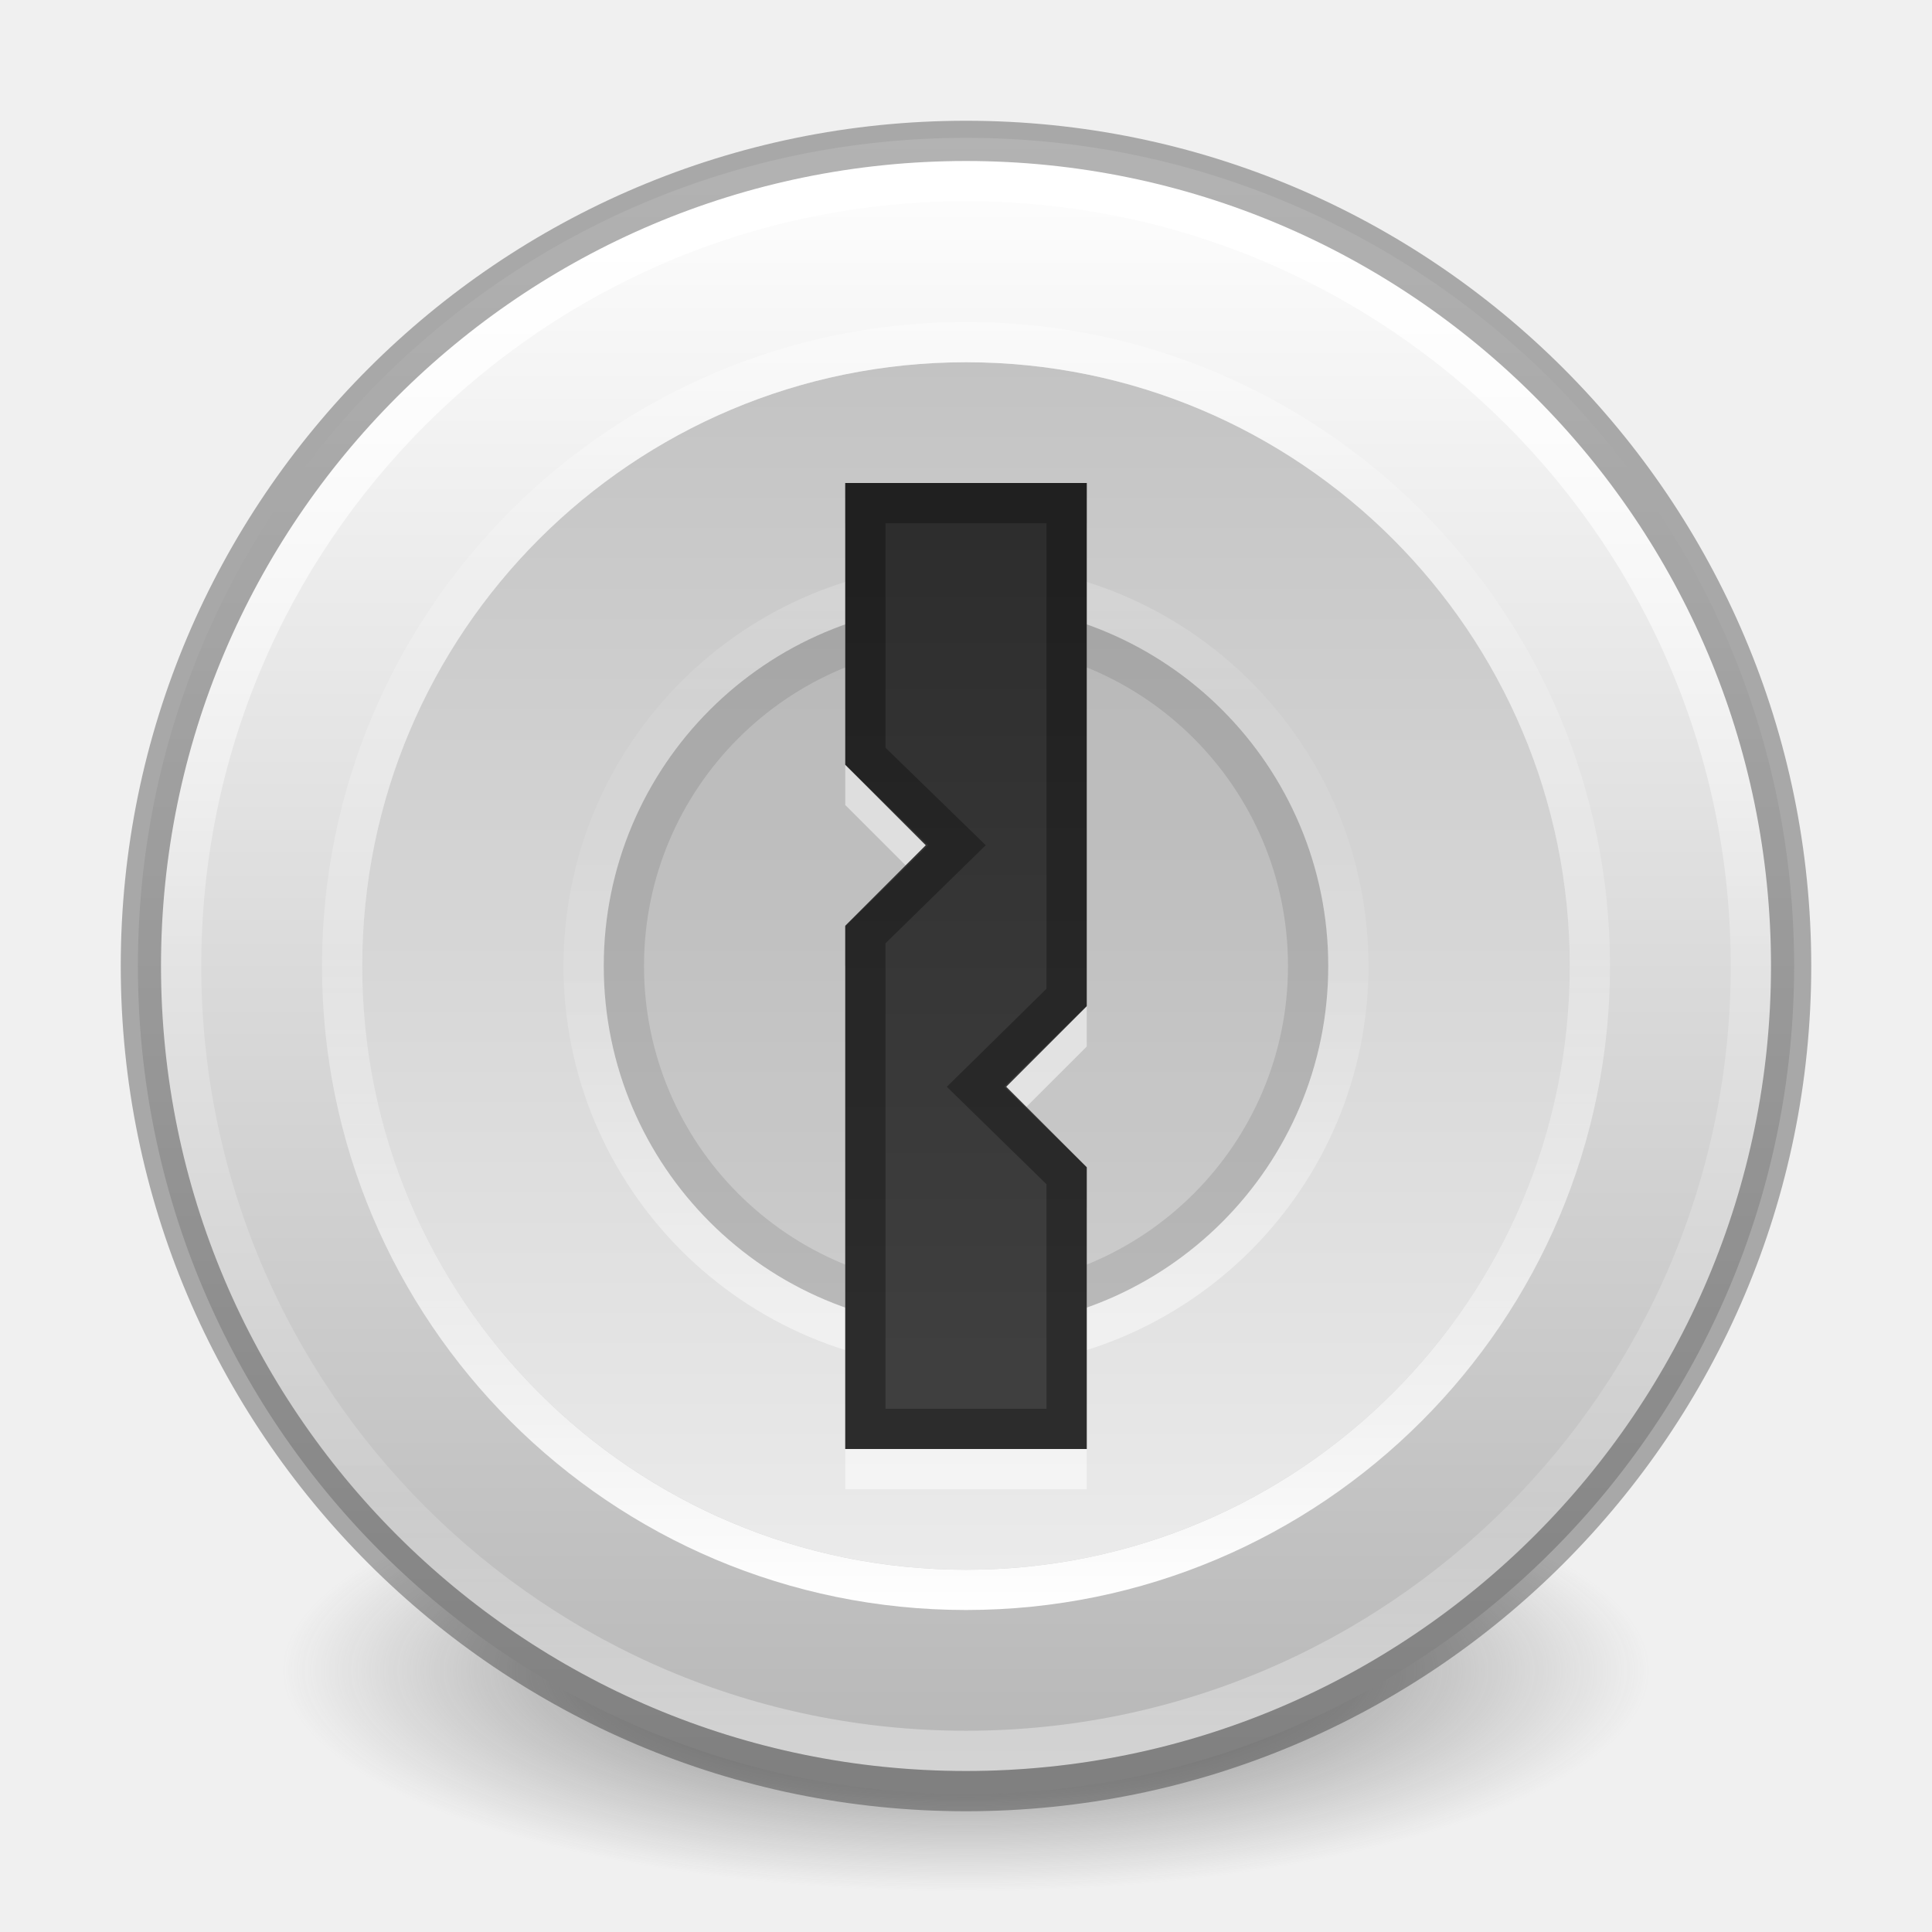
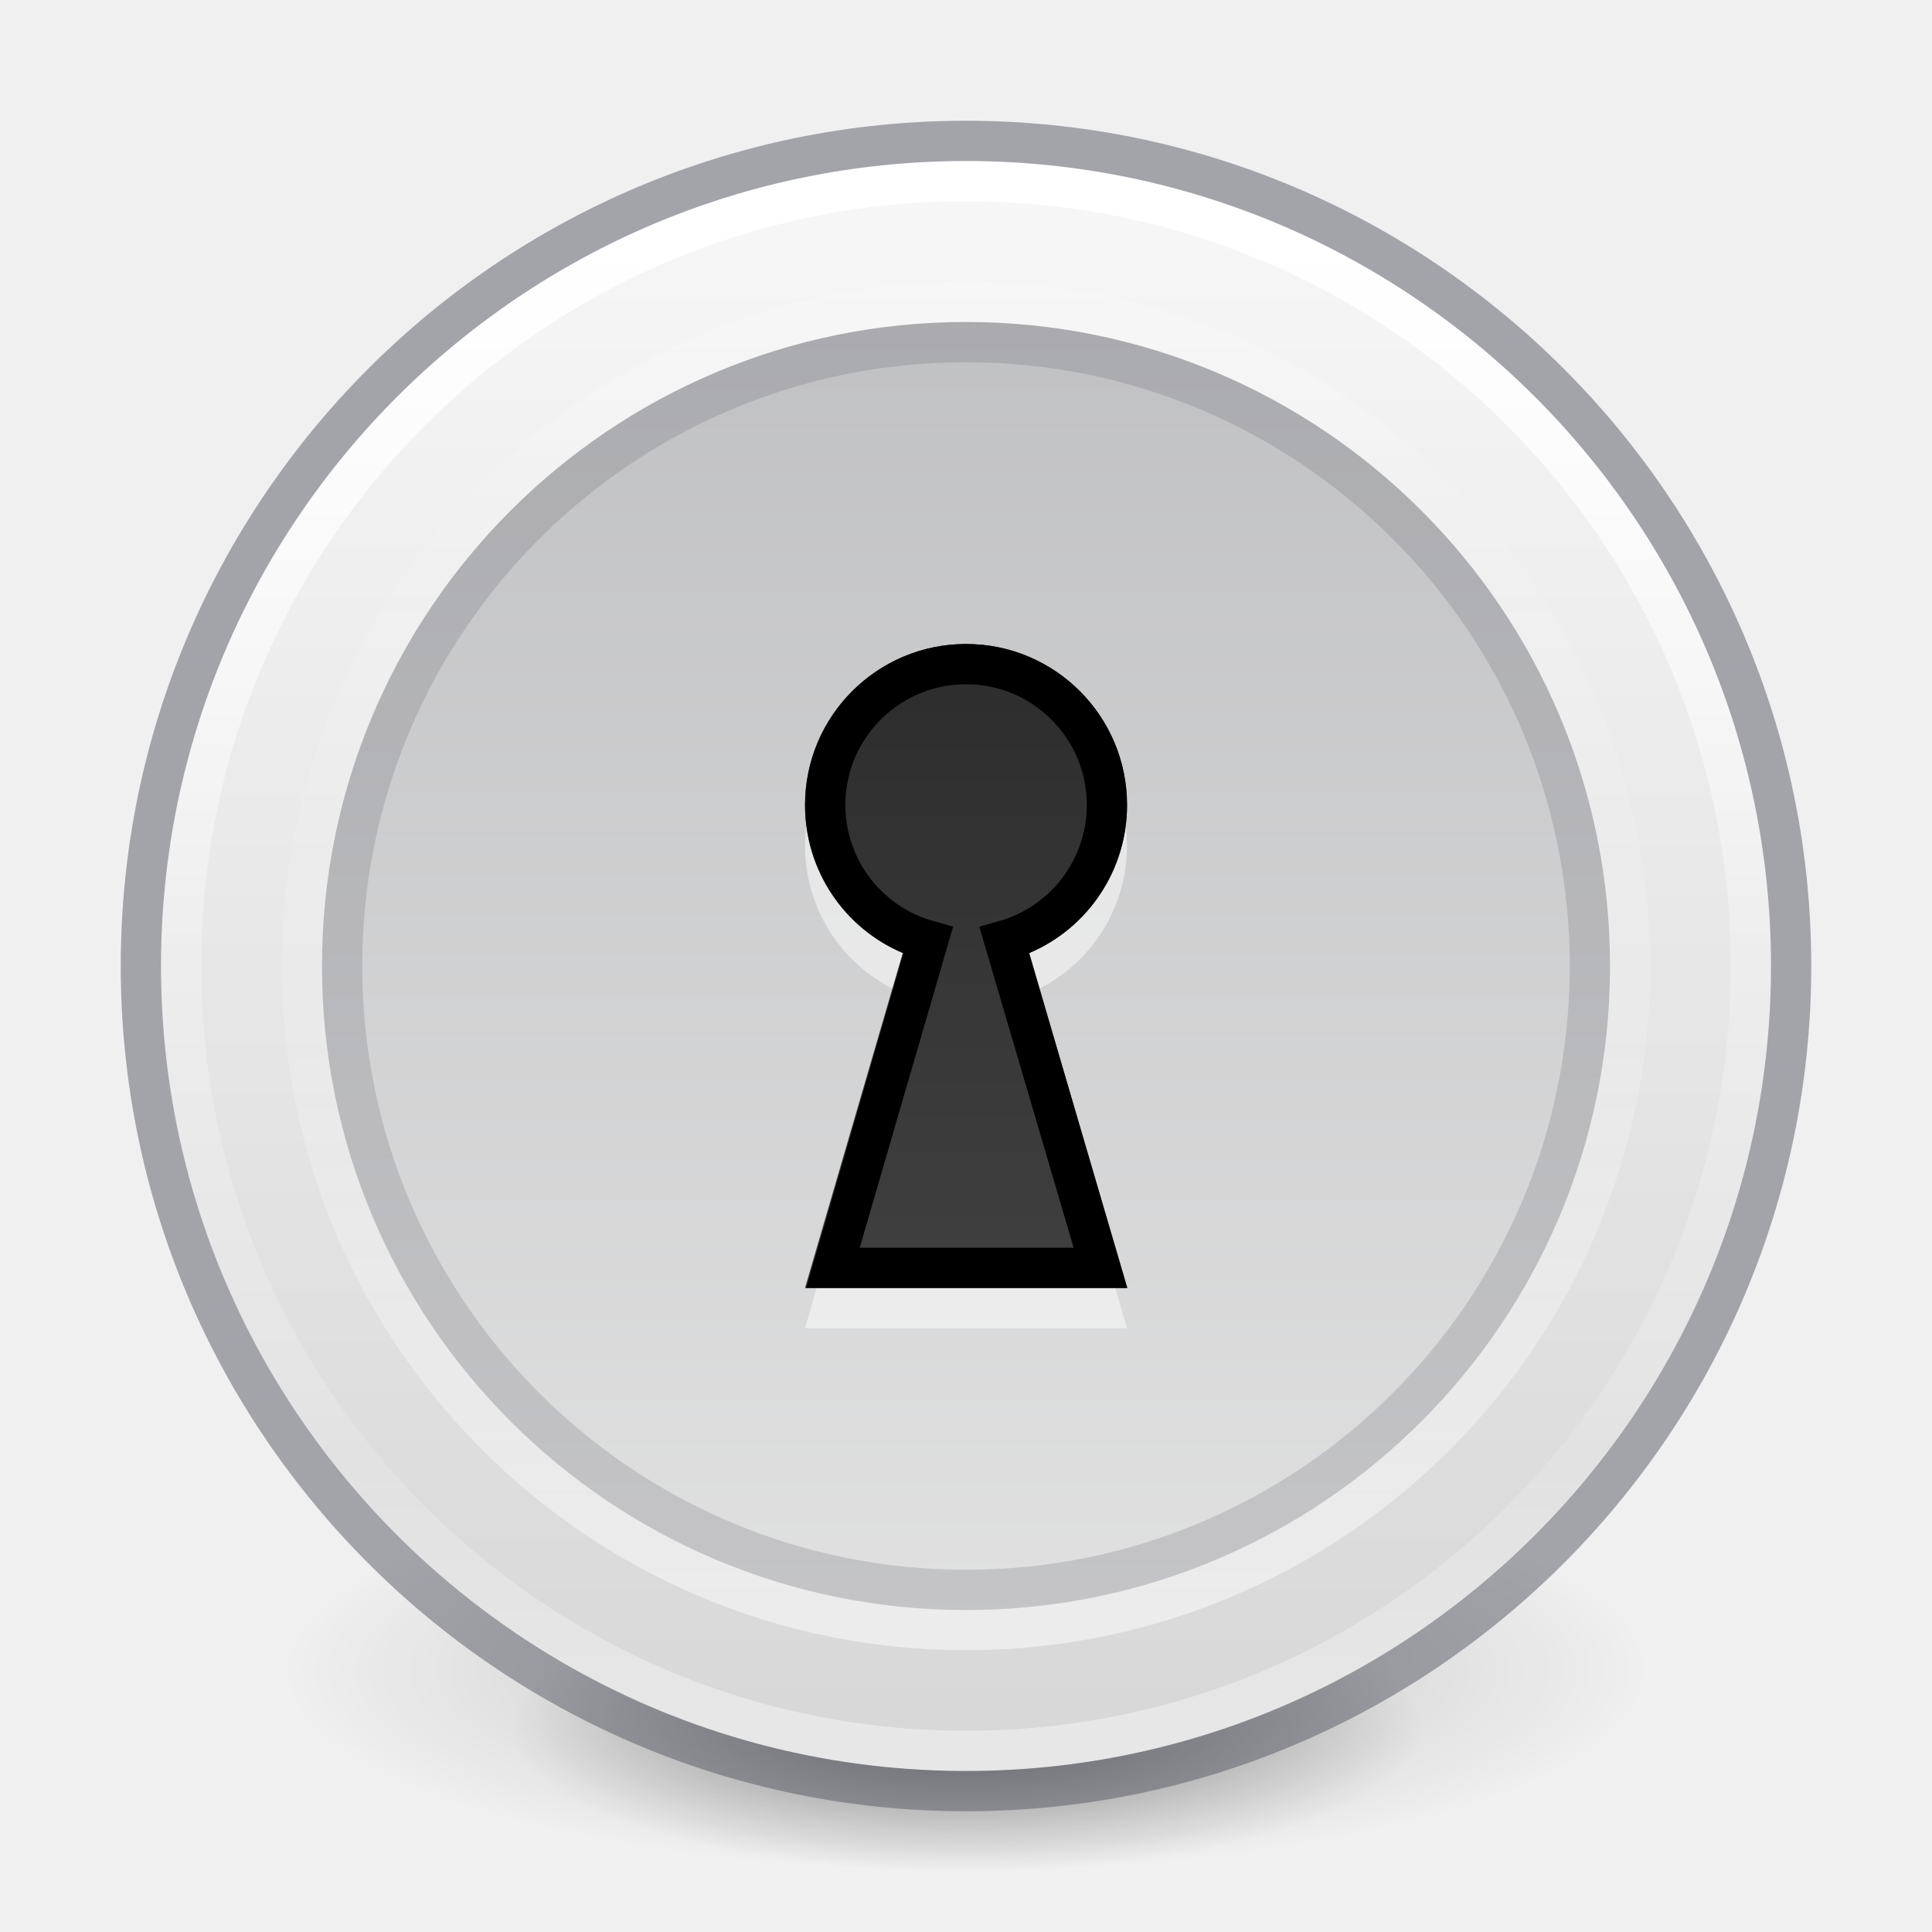
<svg xmlns="http://www.w3.org/2000/svg" xmlns:xlink="http://www.w3.org/1999/xlink" version="1.1" width="48" height="48" id="svg4493">
  <defs id="defs4495">
+     <linearGradient id="linearGradient992">
+       <stop id="stop988" offset="0" style="stop-color:#fafafa;stop-opacity:1" />
+       <stop id="stop990" offset="1" style="stop-color:#abacae;stop-opacity:1" />
+     </linearGradient>
    <linearGradient id="linearGradient4011">
      <stop id="stop4013" style="stop-color:#ffffff;stop-opacity:1" offset="0" />
      <stop id="stop4015" style="stop-color:#ffffff;stop-opacity:0.235" offset="0.508" />
      <stop id="stop4017" style="stop-color:#ffffff;stop-opacity:0.157" offset="0.835" />
      <stop id="stop4019" style="stop-color:#ffffff;stop-opacity:0.392" offset="1" />
    </linearGradient>
-     <linearGradient id="linearGradient3820-7-2-1">
-       <stop id="stop3822-2-6-3" style="stop-color:#3d3d3d;stop-opacity:1" offset="0" />
-       <stop id="stop3864-8-7-7" style="stop-color:#686868;stop-opacity:0.498" offset="0.5" />
-       <stop id="stop3824-1-2-5" style="stop-color:#686868;stop-opacity:0" offset="1" />
-     </linearGradient>
    <linearGradient id="linearGradient3881">
      <stop style="stop-color:#2d2d2d;stop-opacity:1" offset="0" id="stop3883" />
      <stop style="stop-color:#3f3f3f;stop-opacity:1" offset="1" id="stop3885" />
    </linearGradient>
-     <clipPath clipPathUnits="userSpaceOnUse" id="clipPath3865">
-       <path d="m 32,24 a 8,8 0 1 1 -16,0 8,8 0 1 1 16,0 z" id="path3867" style="opacity:0.2;fill:#000000;fill-opacity:1;stroke:none" />
+     <linearGradient id="linearGradient3907">
+       <stop style="stop-color:#fafafa;stop-opacity:1" offset="0" id="stop3909" />
+       <stop style="stop-color:#d4d4d4;stop-opacity:1" offset="1" id="stop3911" />
+     </linearGradient>
+     <linearGradient xlink:href="#linearGradient4011" id="linearGradient3111-7" gradientUnits="userSpaceOnUse" gradientTransform="matrix(1.054054,0,0,1.054054,-51.611,-2.728234)" x1="71.204" y1="7.618" x2="71.204" y2="43.283" />
+     <linearGradient xlink:href="#linearGradient3907" id="linearGradient3932-9" gradientUnits="userSpaceOnUse" gradientTransform="matrix(0,1.428571,-1.428571,0,56.85714,-8.857474)" x1="6.657" y1="23" x2="39.442" y2="23" />
+     <linearGradient xlink:href="#linearGradient3881" id="linearGradient1731" gradientUnits="userSpaceOnUse" gradientTransform="matrix(0.9999996,0,0,1.090909,60.00001,-2.181818)" x1="881" y1="-244.24" x2="881" y2="-233.927" />
+     <linearGradient xlink:href="#linearGradient3881" id="linearGradient1733" gradientUnits="userSpaceOnUse" gradientTransform="matrix(0.9999996,0,0,1.090909,60.00001,-2.181818)" x1="24" y1="14" x2="24" y2="33" />
+     <clipPath clipPathUnits="userSpaceOnUse" id="clipPath3865-7-7-8-6">
+       <path d="m 32,24 a 8,8 0 1 1 -16,0 8,8 0 1 1 16,0 z" id="path3867-9-4-4-4" style="opacity:0.2;fill:#000000;fill-opacity:1;stroke:none" />
    </clipPath>
-     <linearGradient id="outerBackgroundGradient-0">
-       <stop style="stop-color:#c3c3c3;stop-opacity:1;" offset="0" id="stop3864-8-6-3" />
-       <stop style="stop-color:#ebebeb;stop-opacity:1;" offset="1" id="stop3866-9-1-7" />
+     <linearGradient y2="44.341" x2="71.204" y1="6.238" x1="71.204" gradientTransform="matrix(0.8918919,0,0,-0.8918919,-39.97854,46.61558)" gradientUnits="userSpaceOnUse" id="linearGradient3993-0-6-0-8-5" xlink:href="#linearGradient4011" />
+     <linearGradient xlink:href="#linearGradient992" id="linearGradient2842" gradientUnits="userSpaceOnUse" gradientTransform="matrix(0,-2.539682,-2.539682,0,82.41269,82.41236)" x1="6.657" y1="23" x2="37.554" y2="23" />
+     <radialGradient r="62.769" fy="185.297" fx="99.189" cy="185.297" cx="99.189" gradientTransform="matrix(0.3823536,7.5555777e-8,-1.8372241e-8,0.1115198,-5.925427,36.33585)" gradientUnits="userSpaceOnUse" id="radialGradient3300-8" xlink:href="#linearGradient3820-7-2" />
+     <linearGradient id="linearGradient3820-7-2">
+       <stop offset="0" style="stop-color:#000000;stop-opacity:1" id="stop3822-2-6" />
+       <stop offset="1" style="stop-color:#000000;stop-opacity:0" id="stop3824-1-2" />
    </linearGradient>
-     <linearGradient id="linearGradient3907">
-       <stop style="stop-color:#ffffff;stop-opacity:1;" offset="0" id="stop3909" />
-       <stop style="stop-color:#b6b6b6;stop-opacity:1" offset="1" id="stop3911" />
-     </linearGradient>
-     <linearGradient xlink:href="#linearGradient4011" id="linearGradient3111" gradientUnits="userSpaceOnUse" gradientTransform="matrix(1.054054,0,0,1.054054,-51.611,-2.727901)" x1="71.204" y1="6.238" x2="71.204" y2="44.341" />
-     <radialGradient xlink:href="#linearGradient3820-7-2-1" id="radialGradient3117" gradientUnits="userSpaceOnUse" gradientTransform="matrix(0.2708338,0,0,0.08762273,-2.855072,25.18723)" cx="99.157" cy="186.171" fx="99.157" fy="186.171" r="62.769" />
-     <linearGradient xlink:href="#linearGradient3881" id="linearGradient3916" gradientUnits="userSpaceOnUse" gradientTransform="matrix(0.9999996,0,0,1.090909,8.89e-6,-2.181818)" x1="24" y1="14" x2="24" y2="33" />
-     <linearGradient xlink:href="#outerBackgroundGradient-0" id="linearGradient3926" gradientUnits="userSpaceOnUse" gradientTransform="matrix(0,1.071428,-1.071428,0,48.64285,-0.6428563)" x1="9" y1="23" x2="37" y2="23" />
-     <linearGradient xlink:href="#linearGradient3907" id="linearGradient3932" gradientUnits="userSpaceOnUse" gradientTransform="matrix(0,1.469613,-1.469613,0,57.8011,-9.801106)" x1="9" y1="23" x2="37" y2="23" />
-     <linearGradient id="linearGradient4011-6">
-       <stop id="stop4013-5" style="stop-color:#ffffff;stop-opacity:1" offset="0" />
-       <stop id="stop4015-4" style="stop-color:#ffffff;stop-opacity:0.235" offset="0.508" />
-       <stop id="stop4017-7" style="stop-color:#ffffff;stop-opacity:0.157" offset="0.835" />
-       <stop id="stop4019-0" style="stop-color:#ffffff;stop-opacity:0.392" offset="1" />
-     </linearGradient>
-     <linearGradient y2="44.341" x2="71.204" y1="6.238" x1="71.204" gradientTransform="matrix(0.8378378,0,0,-0.8378378,-36.10105,45.24525)" gradientUnits="userSpaceOnUse" id="linearGradient3953" xlink:href="#linearGradient4011-6" />
-     <linearGradient id="linearGradient4011-6-9">
-       <stop id="stop4013-5-4" style="stop-color:#ffffff;stop-opacity:1" offset="0" />
-       <stop id="stop4015-4-8" style="stop-color:#ffffff;stop-opacity:0.235" offset="0.508" />
-       <stop id="stop4017-7-8" style="stop-color:#ffffff;stop-opacity:0.157" offset="0.835" />
-       <stop id="stop4019-0-4" style="stop-color:#ffffff;stop-opacity:0.392" offset="1" />
-     </linearGradient>
-     <linearGradient y2="44.341" x2="71.204" y1="6.238" x1="71.204" gradientTransform="matrix(0.5135135,0,0,-0.5135135,-12.83613,37.02128)" gradientUnits="userSpaceOnUse" id="linearGradient3993" xlink:href="#linearGradient4011-6-9" />
+     <radialGradient r="62.769" fy="185.297" fx="99.189" cy="185.297" cx="99.189" gradientTransform="matrix(0.2549024,5.3967361e-8,-1.2248161e-8,0.07965545,6.716382,44.24067)" gradientUnits="userSpaceOnUse" id="radialGradient4192-6" xlink:href="#linearGradient3820-7-2" />
  </defs>
-   <path style="fill:url(#radialGradient3117);fill-opacity:1;stroke:none" id="path3818-0-5" d="m 41,41.5 a 17,5.5 0 1 1 -34,0 17,5.5 0 1 1 34,0 z" />
-   <path style="fill:url(#linearGradient3932);fill-opacity:1;fill-rule:nonzero;stroke:none" id="path3902" d="m 24.001,3.425 c -11.363,0 -20.575,9.212 -20.575,20.574 0,11.363 9.212,20.575 20.575,20.575 11.363,0 20.574,-9.212 20.574,-20.575 0,-11.362 -9.211,-20.574 -20.574,-20.574 l 0,0 z" />
-   <path style="fill:url(#linearGradient3926);fill-opacity:1;fill-rule:nonzero;stroke:none" id="path3824" d="m 24.001,9 c -8.285,0 -15.001,6.716 -15.001,15 0,8.284 6.716,15 15.001,15 C 32.285,39 39,32.284 39,24 39,15.716 32.285,9 24.001,9 l 0,0 z" />
-   <path transform="matrix(1.125,0,0,1.125,-3,-3.000001)" style="opacity:0.1;fill:#000000;fill-opacity:1;stroke:none" id="path3857" d="m 32,24 a 8,8 0 1 1 -16,0 8,8 0 1 1 16,0 z" />
-   <path transform="matrix(1.124989,0,0,1.124989,-2.999743,-2.999744)" d="m 32,24 a 8,8 0 1 1 -16,0 8,8 0 1 1 16,0 z" id="path3859" style="opacity:0.1;fill:none;stroke:#000000;stroke-width:1.778;stroke-miterlimit:4;stroke-opacity:1;stroke-dasharray:none" clip-path="url(#clipPath3865)" />
-   <path style="opacity:1;color:#000000;fill:none;stroke:url(#linearGradient3111);stroke-width:1;stroke-linecap:round;stroke-linejoin:round;stroke-miterlimit:4;stroke-opacity:1;stroke-dasharray:none;stroke-dashoffset:0;marker:none;visibility:visible;display:inline;overflow:visible;enable-background:accumulate" id="path8655" d="m 43.5,23.999 c 0,10.77 -8.731,19.501 -19.5,19.501 -10.77,0 -19.5,-8.731 -19.5,-19.501 0,-10.769 8.731,-19.499 19.5,-19.499 C 34.769,4.5 43.5,13.23 43.5,23.999 l 0,0 z" />
-   <path style="opacity:0.3;color:#000000;fill:none;stroke:#000000;stroke-width:1;stroke-linecap:round;stroke-linejoin:round;stroke-miterlimit:4;stroke-opacity:1;stroke-dasharray:none;stroke-dashoffset:0;marker:none;visibility:visible;display:inline;overflow:visible;enable-background:accumulate" id="path2555-6" d="m 24,3.5 c -11.311,0 -20.5,9.189 -20.5,20.5 0,11.311 9.189,20.5 20.5,20.5 11.311,0 20.5,-9.189 20.5,-20.5 0,-11.311 -9.189,-20.5 -20.5,-20.5 z" />
-   <path style="color:#000000;fill:none;stroke:url(#linearGradient3953);stroke-width:1;stroke-linecap:round;stroke-linejoin:round;stroke-miterlimit:4;stroke-opacity:1;stroke-dasharray:none;stroke-dashoffset:0;marker:none;visibility:visible;display:inline;overflow:visible;enable-background:accumulate" id="path8655-1" d="m 39.5,24.001 c 0,-8.561 -6.94,-15.501 -15.5,-15.501 -8.56,0 -15.5,6.94 -15.5,15.501 0,8.56 6.94,15.499 15.5,15.499 8.56,0 15.5,-6.939 15.5,-15.499 l 0,0 z" />
-   <path style="color:#000000;fill:none;stroke:url(#linearGradient3993);stroke-width:1;stroke-linecap:round;stroke-linejoin:round;stroke-miterlimit:4;stroke-opacity:1;stroke-dasharray:none;stroke-dashoffset:0;marker:none;visibility:visible;display:inline;overflow:visible;enable-background:accumulate;opacity:0.5" id="path8655-1-6" d="M 33.5,24 C 33.5,18.753 29.246,14.5 24,14.5 18.753,14.5 14.5,18.754 14.5,24 c 0,5.247 4.253,9.5 9.5,9.5 5.246,0 9.5,-4.253 9.5,-9.5 l 0,0 z" />
-   <path style="fill:#ffffff;fill-opacity:1;stroke:none;opacity:0.5" d="m 21,13 6,0 0,13 -2,2 2,2 L 27,37 l -6,0 0,-13 2,-2 -2,-2 z" id="rect3030-5" />
-   <path style="fill:url(#linearGradient3916);fill-opacity:1;stroke:none" d="m 21,12 6,0 L 27,25 25,27 27,29 l 0,7 -6,0 L 21,23 23,21 21,19 z" id="rect3030" />
-   <path style="opacity:0.3;fill:none;stroke:#000000;stroke-opacity:1" d="m 21.5,12.5 5,0 0,12.275 L 24.238,27 26.5,29.212 26.5,35.5 l -5,0 0,-12.275 L 23.774,21 21.5,18.788 z" id="rect3030-2" />
+   <g style="stroke-width:1.406" transform="matrix(0.7083333,0,0,0.7142827,1.33333,0.784605)" id="g4198-4">
+     <path style="opacity:0.2;fill:url(#radialGradient3300-8);fill-opacity:1;stroke:none;stroke-width:1.406" id="path3818-0-6" d="m 56,57.002 a 24,6.999 0 1 1 -48,0 24,6.999 0 1 1 48,0 z" />
+     <path d="m 48,59.002 a 16,4.999 0 1 1 -32,0 16,4.999 0 1 1 32,0 z" id="path4190-2" style="opacity:0.4;fill:url(#radialGradient4192-6);fill-opacity:1;stroke:none;stroke-width:1.406" />
+   </g>
+   <path style="fill:url(#linearGradient3932-9);fill-opacity:1;fill-rule:nonzero;stroke:none;stroke-width:1" id="path3902-8" d="M 24.001,4 C 12.955,4 4,12.955 4,23.999 4,35.045 12.955,44 24.001,44 35.046,44 44,35.045 44,23.999 44,12.955 35.046,4 24.001,4 Z" />
+   <path style="color:#000000;display:inline;overflow:visible;visibility:visible;opacity:1;fill:none;stroke:url(#linearGradient3111-7);stroke-width:1;stroke-linecap:round;stroke-linejoin:round;stroke-miterlimit:4;stroke-dasharray:none;stroke-dashoffset:0;stroke-opacity:1;marker:none;enable-background:accumulate" id="path8655-9" d="m 43.5,23.999 c 0,10.77 -8.731,19.501 -19.5,19.501 -10.77,0 -19.5,-8.731 -19.5,-19.501 0,-10.769 8.731,-19.499 19.5,-19.499 C 34.769,4.5 43.5,13.23 43.5,23.999 Z" />
+   <path style="color:#000000;display:inline;overflow:visible;visibility:visible;opacity:0.5;fill:none;stroke:url(#linearGradient3993-0-6-0-8-5);stroke-width:1;stroke-linecap:round;stroke-linejoin:round;stroke-miterlimit:4;stroke-dasharray:none;stroke-dashoffset:0;stroke-opacity:1;marker:none;enable-background:accumulate" id="path8655-1-6-9-4-8-2" d="m 40.5,24 c 0,-9.113 -7.388,-16.501 -16.5,-16.501 C 14.887,7.5 7.5,14.887 7.5,24 c 0,9.113 7.387,16.499 16.5,16.499 9.112,0 16.5,-7.387 16.5,-16.499 z" />
+   <path style="color:#000000;display:inline;overflow:visible;visibility:visible;opacity:0.5;fill:none;stroke:#555761;stroke-width:1;stroke-linecap:round;stroke-linejoin:round;stroke-miterlimit:4;stroke-dasharray:none;stroke-dashoffset:0;stroke-opacity:1;marker:none;enable-background:accumulate" id="path2555-6-6" d="m 24,3.5 c -11.311,0 -20.5,9.189 -20.5,20.5 0,11.311 9.189,20.5 20.5,20.5 11.311,0 20.5,-9.189 20.5,-20.5 0,-11.311 -9.189,-20.5 -20.5,-20.5 z" />
+   <path style="opacity:1;vector-effect:none;fill:url(#linearGradient2842);fill-opacity:1;fill-rule:nonzero;stroke:none;stroke-width:1;stroke-linecap:butt;stroke-linejoin:miter;stroke-miterlimit:4;stroke-dasharray:none;stroke-dashoffset:0;stroke-opacity:1" id="path3824-3-2" d="m 24.001,40 c -8.837,0 -16.001,-7.164 -16.001,-16 0,-8.837 7.164,-16 16.001,-16 8.836,0 15.999,7.164 15.999,16 0,8.836 -7.163,16 -15.999,16 z" />
+   <g id="g854-6-0-4" transform="matrix(1.333333,0,0,1.333333,-1230.667,375.6667)" style="opacity:0.5;vector-effect:none;fill:#ffffff;fill-opacity:1;stroke:none;stroke-width:0.75;stroke-linecap:butt;stroke-linejoin:miter;stroke-miterlimit:4;stroke-dasharray:none;stroke-dashoffset:0;stroke-opacity:1">
+     <path id="path852-1-6-3" style="color:#000000;overflow:visible;vector-effect:none;fill:#ffffff;fill-opacity:1;stroke:none;stroke-width:0.75;stroke-linecap:butt;stroke-linejoin:miter;stroke-miterlimit:4;stroke-dasharray:none;stroke-dashoffset:0;stroke-opacity:1;marker:none" overflow="visible" d="m 941,-269 a 3,3 0 0 0 -3,3 c 0,1.243 0.745,2.304 1.822,2.759 L 938,-257 h 6 l -1.821,-6.241 A 2.984,2.984 0 0 0 944,-266 a 3,3 0 0 0 -3,-3 z" />
+   </g>
+   <g id="g854-3" transform="matrix(1.333333,0,0,1.333333,-1230.667,374.6663)" style="opacity:1;vector-effect:none;fill:url(#linearGradient1733);fill-opacity:1;stroke:none;stroke-width:0.75;stroke-linecap:butt;stroke-linejoin:miter;stroke-miterlimit:4;stroke-dasharray:none;stroke-dashoffset:0;stroke-opacity:1">
+     <path id="path852-3" style="color:#000000;overflow:visible;vector-effect:none;fill:url(#linearGradient1731);fill-opacity:1;stroke:none;stroke-width:0.75;stroke-linecap:butt;stroke-linejoin:miter;stroke-miterlimit:4;stroke-dasharray:none;stroke-dashoffset:0;stroke-opacity:1;marker:none" overflow="visible" d="m 941,-269 a 3,3 0 0 0 -3,3 c 0,1.243 0.745,2.304 1.822,2.759 L 938,-257 h 6 l -1.821,-6.241 A 2.984,2.984 0 0 0 944,-266 a 3,3 0 0 0 -3,-3 z" />
+   </g>
+   <g id="g854-6-8" transform="matrix(1.333333,0,0,1.333333,-1230.667,375.1663)" style="opacity:1;vector-effect:none;fill:none;fill-opacity:1;stroke:none;stroke-width:0.75;stroke-linecap:butt;stroke-linejoin:miter;stroke-miterlimit:4;stroke-dasharray:none;stroke-dashoffset:0;stroke-opacity:1">
+     <path id="path852-1-60" style="color:#000000;overflow:visible;vector-effect:none;fill:none;fill-opacity:1;stroke:none;stroke-width:0.75;stroke-linecap:butt;stroke-linejoin:miter;stroke-miterlimit:4;stroke-dasharray:none;stroke-dashoffset:0;stroke-opacity:1;marker:none" overflow="visible" d="m 941,-269 a 3,3 0 0 0 -3,3 c 0,1.243 0.745,2.304 1.822,2.759 L 938,-257 h 6 l -1.821,-6.241 A 2.984,2.984 0 0 0 944,-266 a 3,3 0 0 0 -3,-3 z" />
+   </g>
+   <path transform="matrix(2,0,0,2,-24,-24.00033)" d="m 32,24 a 8,8 0 1 1 -16,0 8,8 0 1 1 16,0 z" id="path3859-6-7-0-9" style="opacity:0.2;vector-effect:none;fill:none;fill-opacity:1;stroke:#555761;stroke-width:1;stroke-linecap:butt;stroke-linejoin:miter;stroke-miterlimit:4;stroke-dasharray:none;stroke-dashoffset:0;stroke-opacity:1" clip-path="url(#clipPath3865-7-7-8-6)" />
+   <path id="path899" d="M 24.002 16.5 A 3.5 3.5 0 0 0 20.502 20 A 3.5 3.5 0 0 0 23.059 23.367 L 20.693 31.5 L 27.342 31.5 L 24.953 23.367 A 3.5 3.5 0 0 0 27.502 20 A 3.5 3.5 0 0 0 24.002 16.5 z " style="opacity:1;vector-effect:none;fill:none;fill-opacity:1;stroke:#000000;stroke-width:1;stroke-linecap:butt;stroke-linejoin:miter;stroke-miterlimit:4;stroke-dasharray:none;stroke-dashoffset:0;stroke-opacity:1;marker:none;font-variant-east_asian:normal" />
+   <g transform="translate(-601,110.9997)" id="g999" />
</svg>
